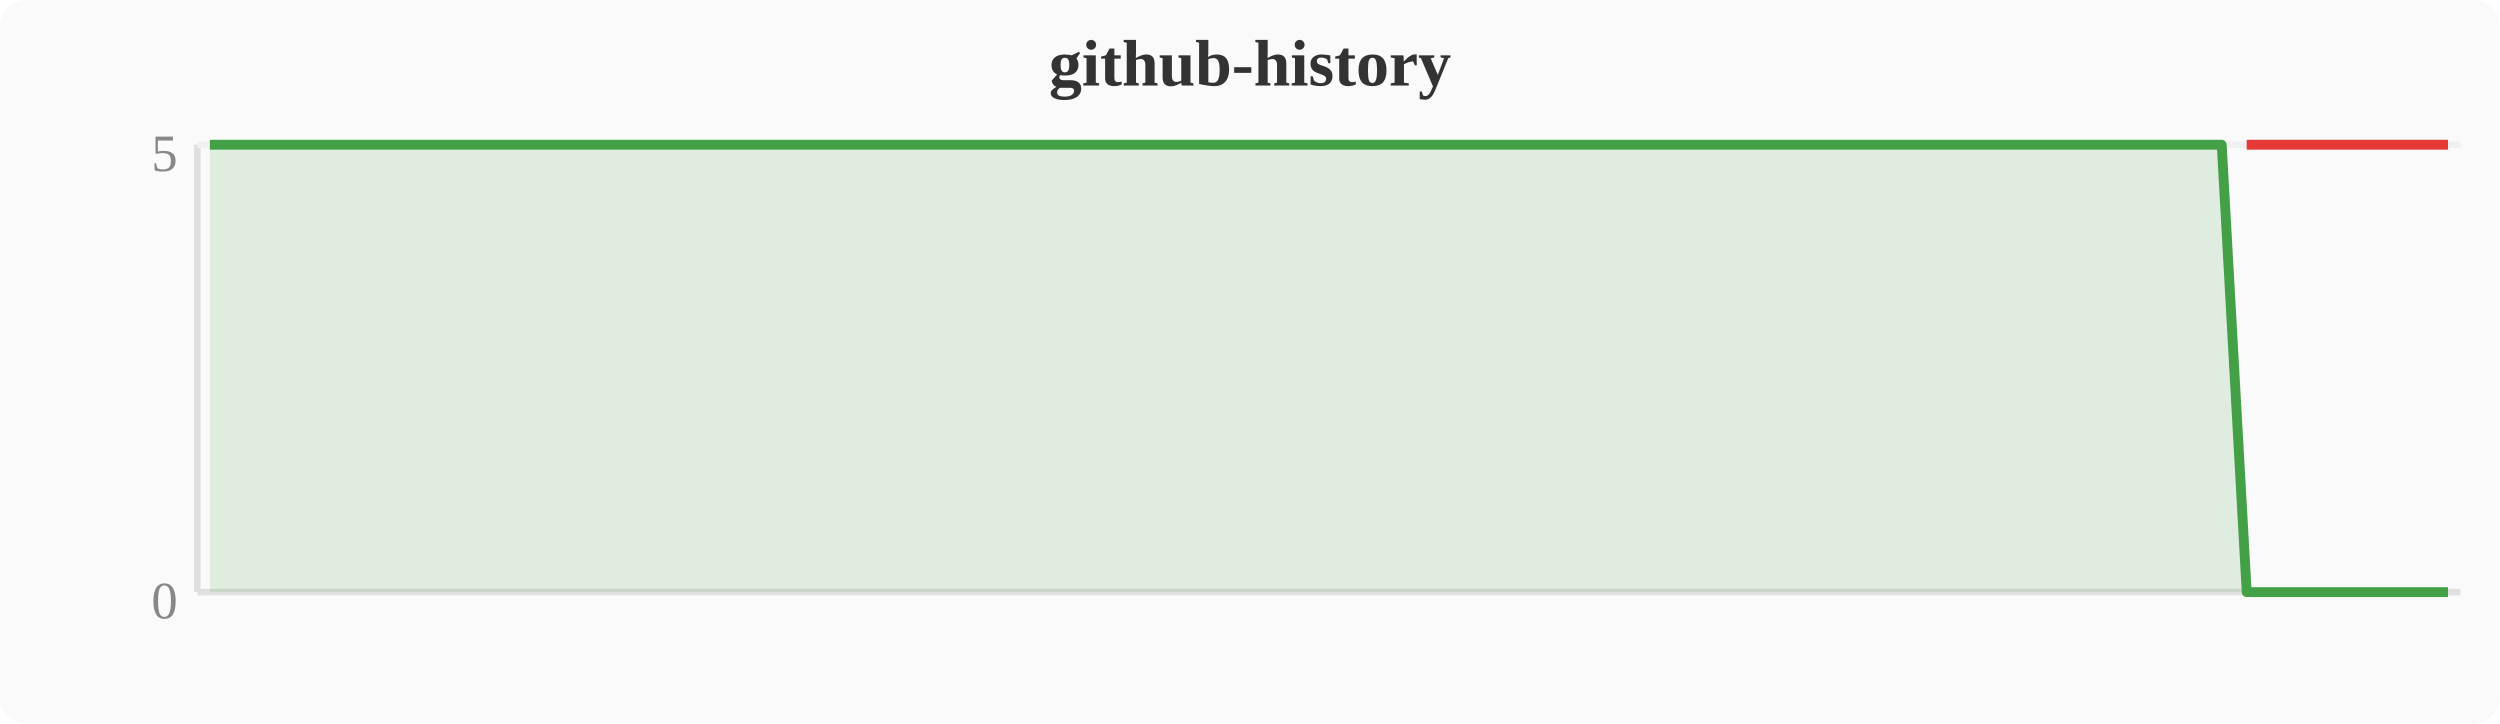
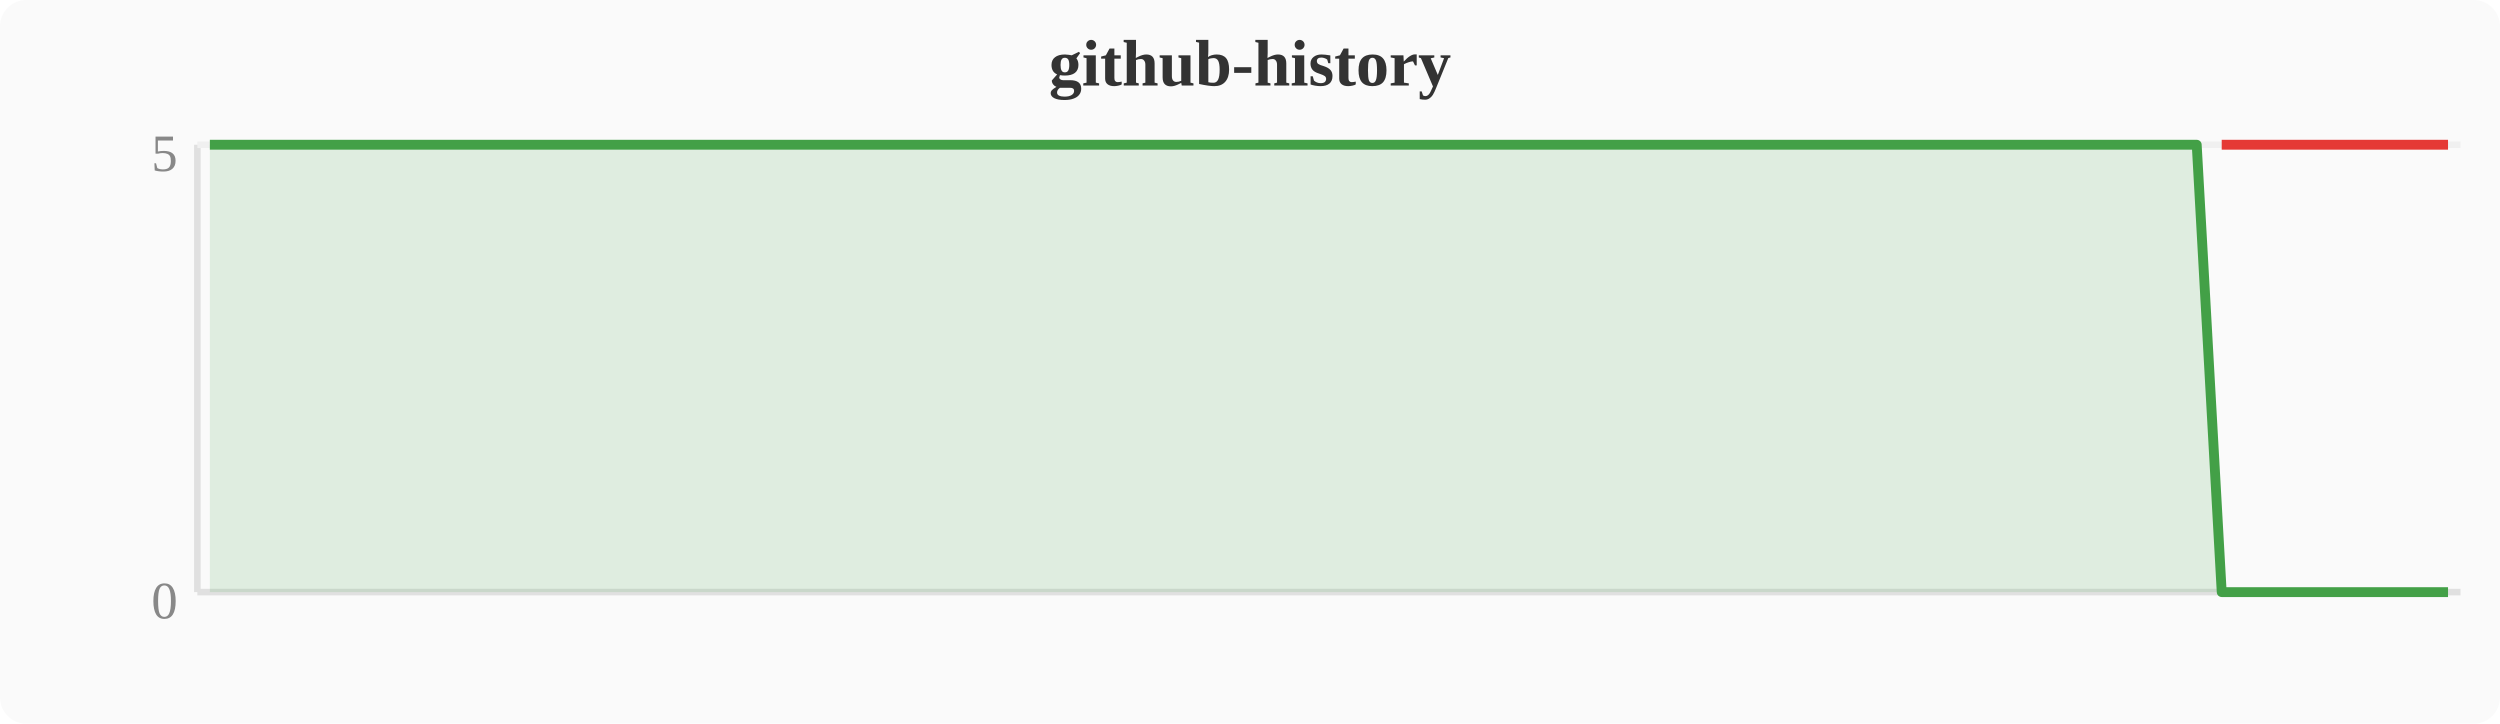
<svg xmlns="http://www.w3.org/2000/svg" width="380" height="110" viewBox="0 0 380 110">
  <rect width="380" height="110" fill="#fafafa" rx="4" />
  <text x="190" y="13" text-anchor="middle" font-size="10" font-weight="bold" fill="#333">github-history</text>
  <line x1="30" y1="22" x2="30" y2="90" stroke="#e0e0e0" stroke-width="1" />
  <line x1="30" y1="90" x2="374" y2="90" stroke="#e0e0e0" stroke-width="1" />
  <line x1="30" y1="22" x2="374" y2="22" stroke="#f0f0f0" stroke-width="1" />
  <text x="27" y="94" text-anchor="end" font-size="8" fill="#888">0</text>
  <text x="27" y="26" text-anchor="end" font-size="8" fill="#888">5</text>
-   <polygon points="31.9,22.0 35.7,22.0 39.6,22.0 43.4,22.0 47.2,22.0 51.0,22.0 54.8,22.0 58.7,22.0 62.5,22.0 66.3,22.0 70.1,22.0 74.0,22.0 77.8,22.0 81.6,22.0 85.4,22.0 89.2,22.0 93.1,22.0 96.9,22.0 100.7,22.0 104.5,22.0 108.4,22.0 112.2,22.0 116.0,22.0 119.8,22.0 123.6,22.0 127.5,22.0 131.3,22.0 135.1,22.0 138.9,22.0 142.8,22.0 146.6,22.0 150.4,22.0 154.2,22.0 158.0,22.0 161.9,22.0 165.7,22.0 169.5,22.0 173.3,22.0 177.2,22.0 181.0,22.0 184.8,22.0 188.6,22.0 192.4,22.0 196.3,22.0 200.1,22.0 203.9,22.0 207.7,22.0 211.6,22.0 215.4,22.0 219.2,22.0 223.0,22.0 226.8,22.0 230.7,22.0 234.5,22.0 238.3,22.0 242.1,22.0 246.0,22.0 249.8,22.0 253.6,22.0 257.4,22.0 261.2,22.0 265.1,22.0 268.9,22.0 272.7,22.0 276.5,22.0 280.4,22.0 284.2,22.0 288.0,22.0 291.8,22.0 295.6,22.0 299.5,22.0 303.3,22.0 307.1,22.0 310.9,22.0 314.8,22.0 318.6,22.0 322.4,22.0 326.2,22.0 330.0,22.0 333.9,22.0 337.7,22.0 341.5,90.0 345.3,90.0 349.2,90.0 353.0,90.0 356.8,90.0 360.6,90.0 364.4,90.0 368.3,90.0 372.1,90.0 372.1,90 31.9,90" fill="#43a047" opacity="0.15" />
-   <polyline points="31.9,22.0 35.7,22.0 39.6,22.0 43.4,22.0 47.2,22.0 51.0,22.0 54.8,22.0 58.7,22.0 62.5,22.0 66.3,22.0 70.1,22.0 74.0,22.0 77.8,22.0 81.6,22.0 85.4,22.0 89.2,22.0 93.1,22.0 96.9,22.0 100.7,22.0 104.5,22.0 108.4,22.0 112.2,22.0 116.0,22.0 119.8,22.0 123.6,22.0 127.5,22.0 131.3,22.0 135.1,22.0 138.9,22.0 142.8,22.0 146.6,22.0 150.4,22.0 154.2,22.0 158.0,22.0 161.9,22.0 165.7,22.0 169.5,22.0 173.3,22.0 177.2,22.0 181.0,22.0 184.8,22.0 188.6,22.0 192.4,22.0 196.3,22.0 200.1,22.0 203.9,22.0 207.7,22.0 211.6,22.0 215.4,22.0 219.2,22.0 223.0,22.0 226.8,22.0 230.7,22.0 234.5,22.0 238.3,22.0 242.1,22.0 246.0,22.0 249.8,22.0 253.6,22.0 257.4,22.0 261.2,22.0 265.1,22.0 268.9,22.0 272.7,22.0 276.5,22.0 280.4,22.0 284.2,22.0 288.0,22.0 291.8,22.0 295.6,22.0 299.5,22.0 303.3,22.0 307.1,22.0 310.9,22.0 314.8,22.0 318.6,22.0 322.4,22.0 326.2,22.0 330.0,22.0 333.9,22.0 337.7,22.0 341.5,90.0 345.3,90.0 349.2,90.0 353.0,90.0 356.8,90.0 360.6,90.0 364.4,90.0 368.3,90.0 372.1,90.0" fill="none" stroke="#43a047" stroke-width="1.5" stroke-linejoin="round" />
-   <polyline points="341.5,22.0 345.3,22.0 349.2,22.0 353.0,22.0 356.8,22.0 360.6,22.0 364.4,22.0 368.3,22.0 372.1,22.0" fill="none" stroke="#e53935" stroke-width="1.5" stroke-linejoin="round" />
+   <polygon points="31.9,22.0 35.7,22.0 39.6,22.0 43.4,22.0 47.2,22.0 51.0,22.0 54.8,22.0 58.7,22.0 62.5,22.0 66.3,22.0 70.1,22.0 74.0,22.0 77.8,22.0 81.6,22.0 85.4,22.0 89.2,22.0 93.1,22.0 96.9,22.0 100.7,22.0 104.5,22.0 108.4,22.0 112.2,22.0 116.0,22.0 119.8,22.0 123.6,22.0 127.5,22.0 131.3,22.0 135.1,22.0 138.9,22.0 142.8,22.0 146.6,22.0 150.4,22.0 154.2,22.0 158.0,22.0 161.9,22.0 165.7,22.0 169.5,22.0 173.3,22.0 177.2,22.0 181.0,22.0 184.8,22.0 188.6,22.0 192.4,22.0 196.3,22.0 200.1,22.0 203.9,22.0 207.7,22.0 211.6,22.0 215.4,22.0 219.2,22.0 223.0,22.0 226.8,22.0 230.7,22.0 234.5,22.0 238.3,22.0 242.1,22.0 246.0,22.0 249.8,22.0 253.6,22.0 257.4,22.0 261.2,22.0 265.1,22.0 268.9,22.0 272.7,22.0 276.5,22.0 280.4,22.0 284.2,22.0 288.0,22.0 291.8,22.0 295.6,22.0 299.5,22.0 303.3,22.0 307.1,22.0 310.9,22.0 314.8,22.0 318.6,22.0 322.4,22.0 326.2,22.0 330.0,22.0 333.9,22.0 337.7,90.0 341.5,90.0 345.3,90.0 349.2,90.0 353.0,90.0 356.8,90.0 360.6,90.0 364.4,90.0 368.3,90.0 372.1,90.0 372.1,90 31.9,90" fill="#43a047" opacity="0.15" />
+   <polyline points="31.9,22.0 35.7,22.0 39.6,22.0 43.4,22.0 47.2,22.0 51.0,22.0 54.8,22.0 58.7,22.0 62.5,22.0 66.3,22.0 70.1,22.0 74.0,22.0 77.8,22.0 81.6,22.0 85.4,22.0 89.2,22.0 93.1,22.0 96.9,22.0 100.7,22.0 104.5,22.0 108.4,22.0 112.2,22.0 116.0,22.0 119.8,22.0 123.6,22.0 127.5,22.0 131.3,22.0 135.1,22.0 138.9,22.0 142.8,22.0 146.6,22.0 150.4,22.0 154.2,22.0 158.0,22.0 161.9,22.0 165.7,22.0 169.5,22.0 173.3,22.0 177.2,22.0 181.0,22.0 184.8,22.0 188.6,22.0 192.4,22.0 196.3,22.0 200.1,22.0 203.9,22.0 207.7,22.0 211.6,22.0 215.4,22.0 219.2,22.0 223.0,22.0 226.8,22.0 230.7,22.0 234.5,22.0 238.3,22.0 242.1,22.0 246.0,22.0 249.8,22.0 253.6,22.0 257.4,22.0 261.2,22.0 265.1,22.0 268.9,22.0 272.7,22.0 276.5,22.0 280.4,22.0 284.2,22.0 288.0,22.0 291.8,22.0 295.6,22.0 299.5,22.0 303.3,22.0 307.1,22.0 310.9,22.0 314.8,22.0 318.6,22.0 322.4,22.0 326.2,22.0 330.0,22.0 333.9,22.0 337.7,90.0 341.5,90.0 345.3,90.0 349.2,90.0 353.0,90.0 356.8,90.0 360.6,90.0 364.4,90.0 368.3,90.0 372.1,90.0" fill="none" stroke="#43a047" stroke-width="1.5" stroke-linejoin="round" />
+   <polyline points="337.7,22.0 341.5,22.0 345.3,22.0 349.2,22.0 353.0,22.0 356.8,22.0 360.6,22.0 364.4,22.0 368.3,22.0 372.1,22.0" fill="none" stroke="#e53935" stroke-width="1.5" stroke-linejoin="round" />
</svg>
